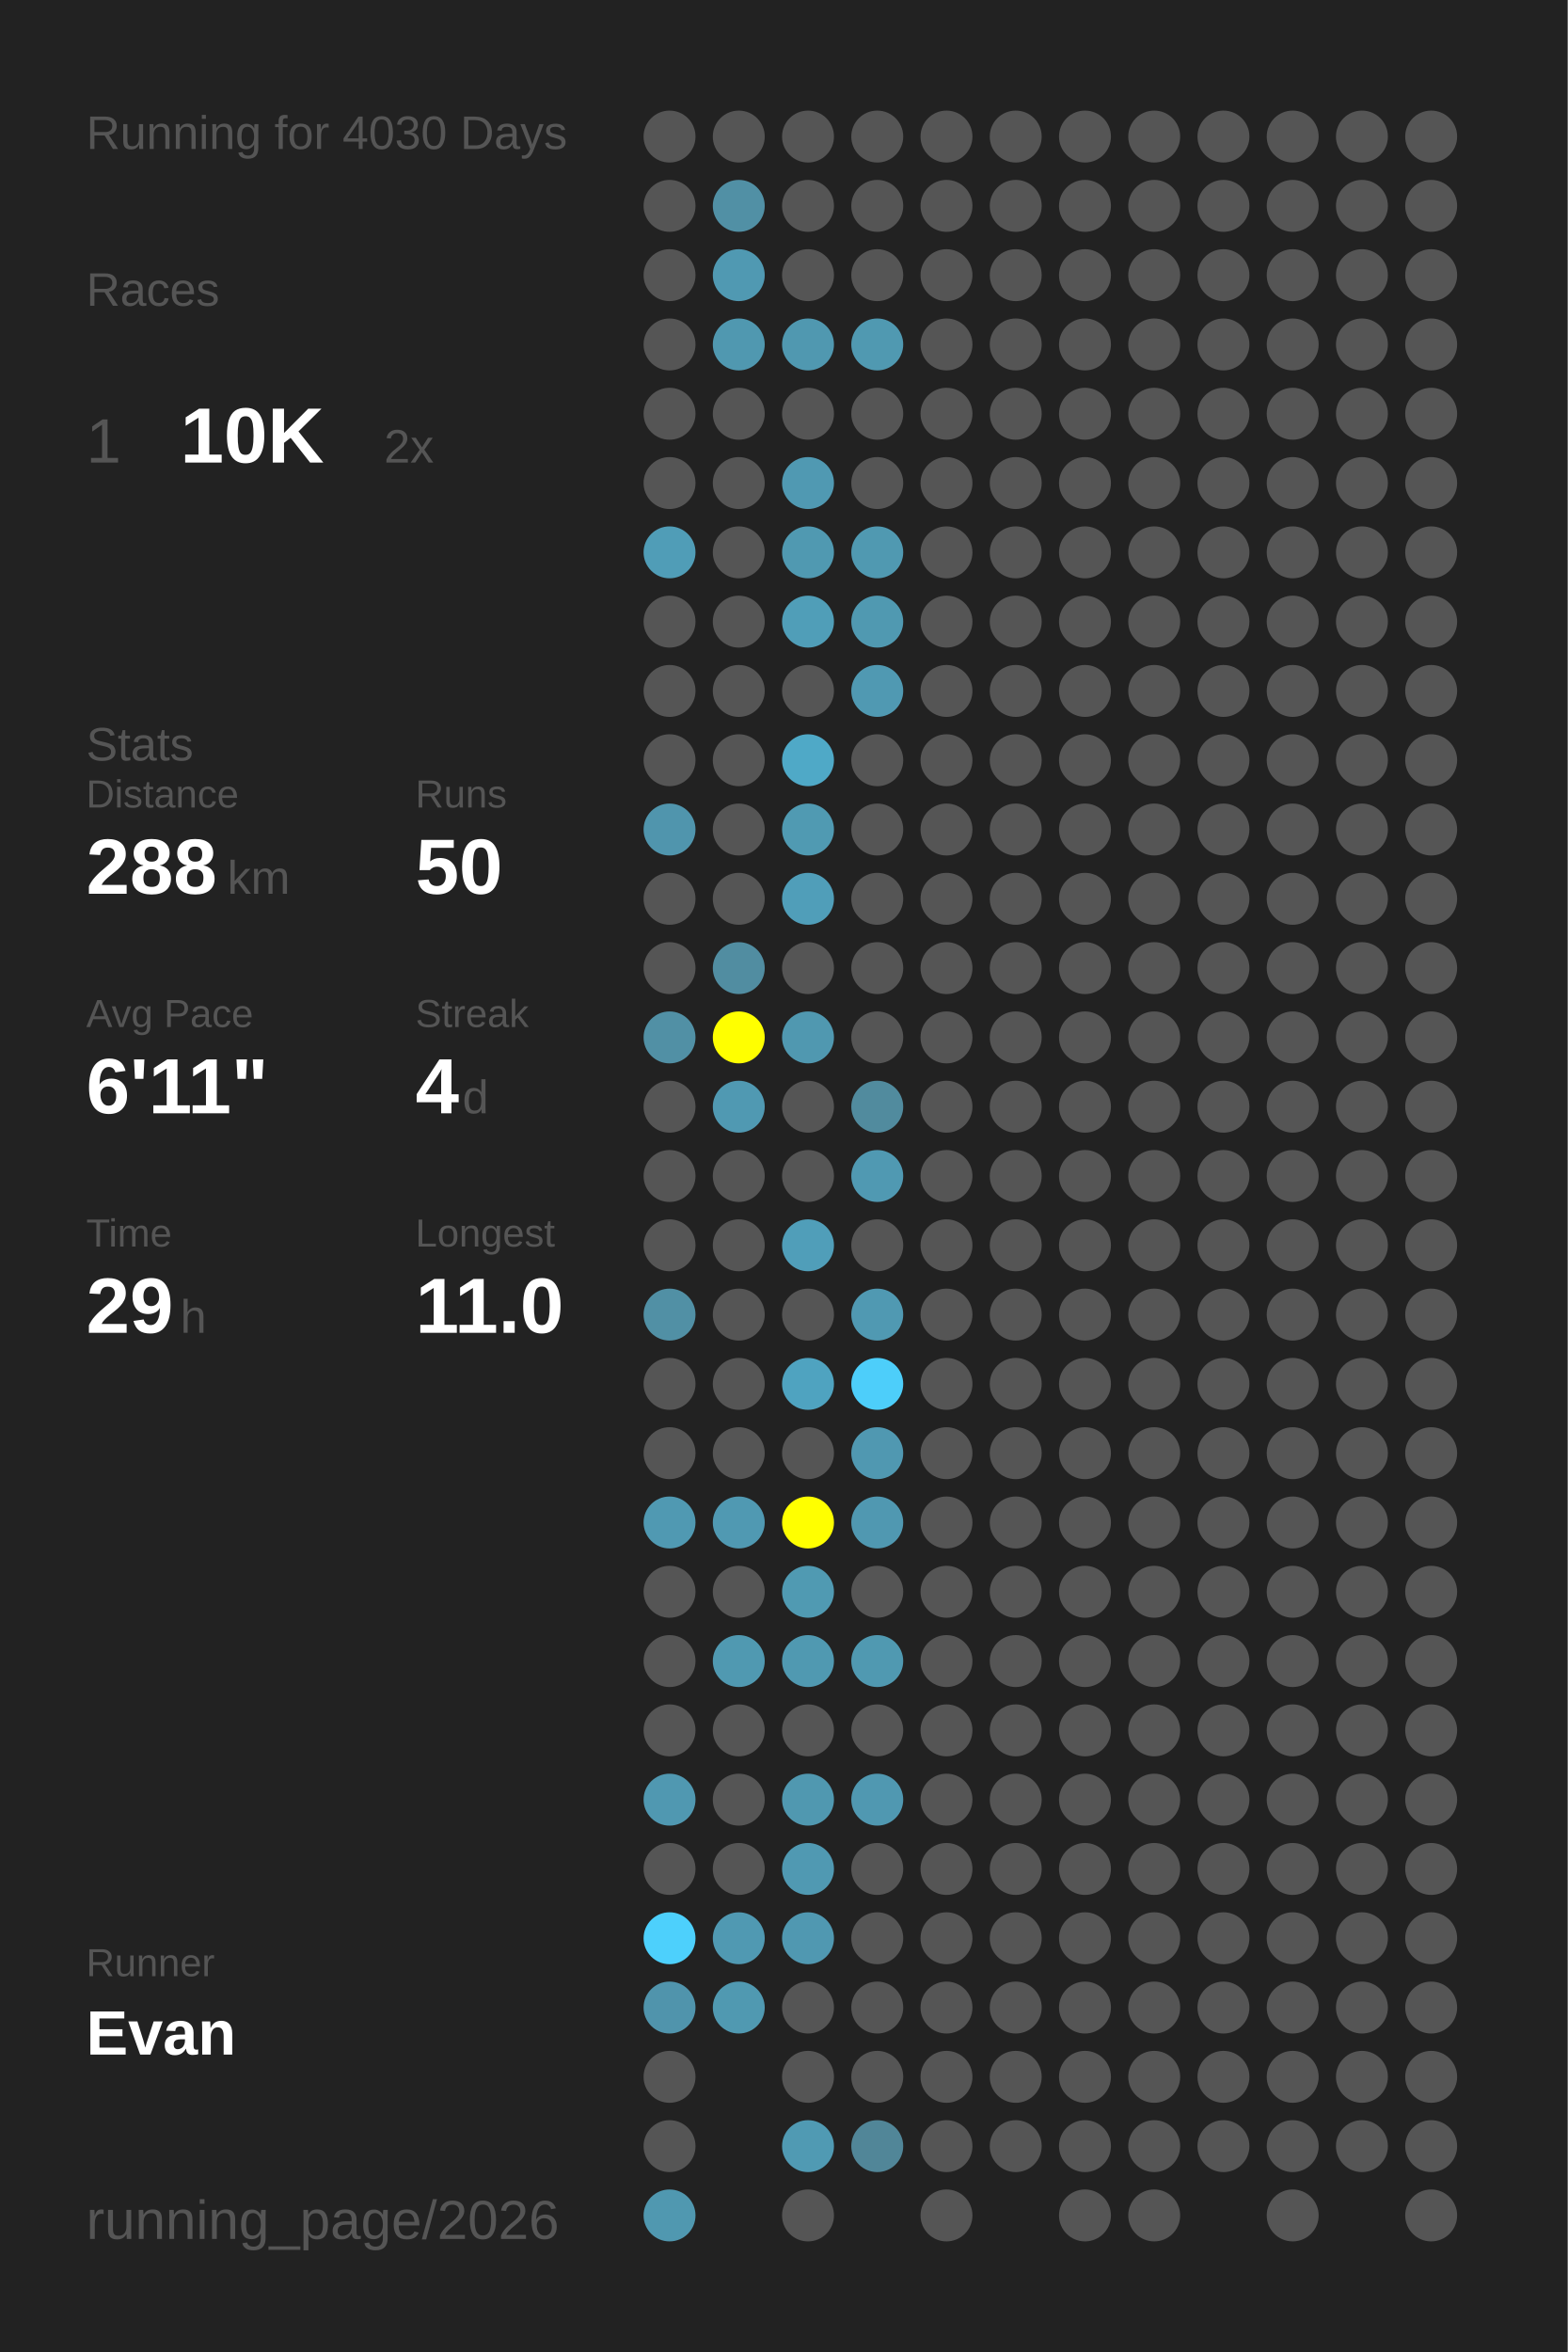
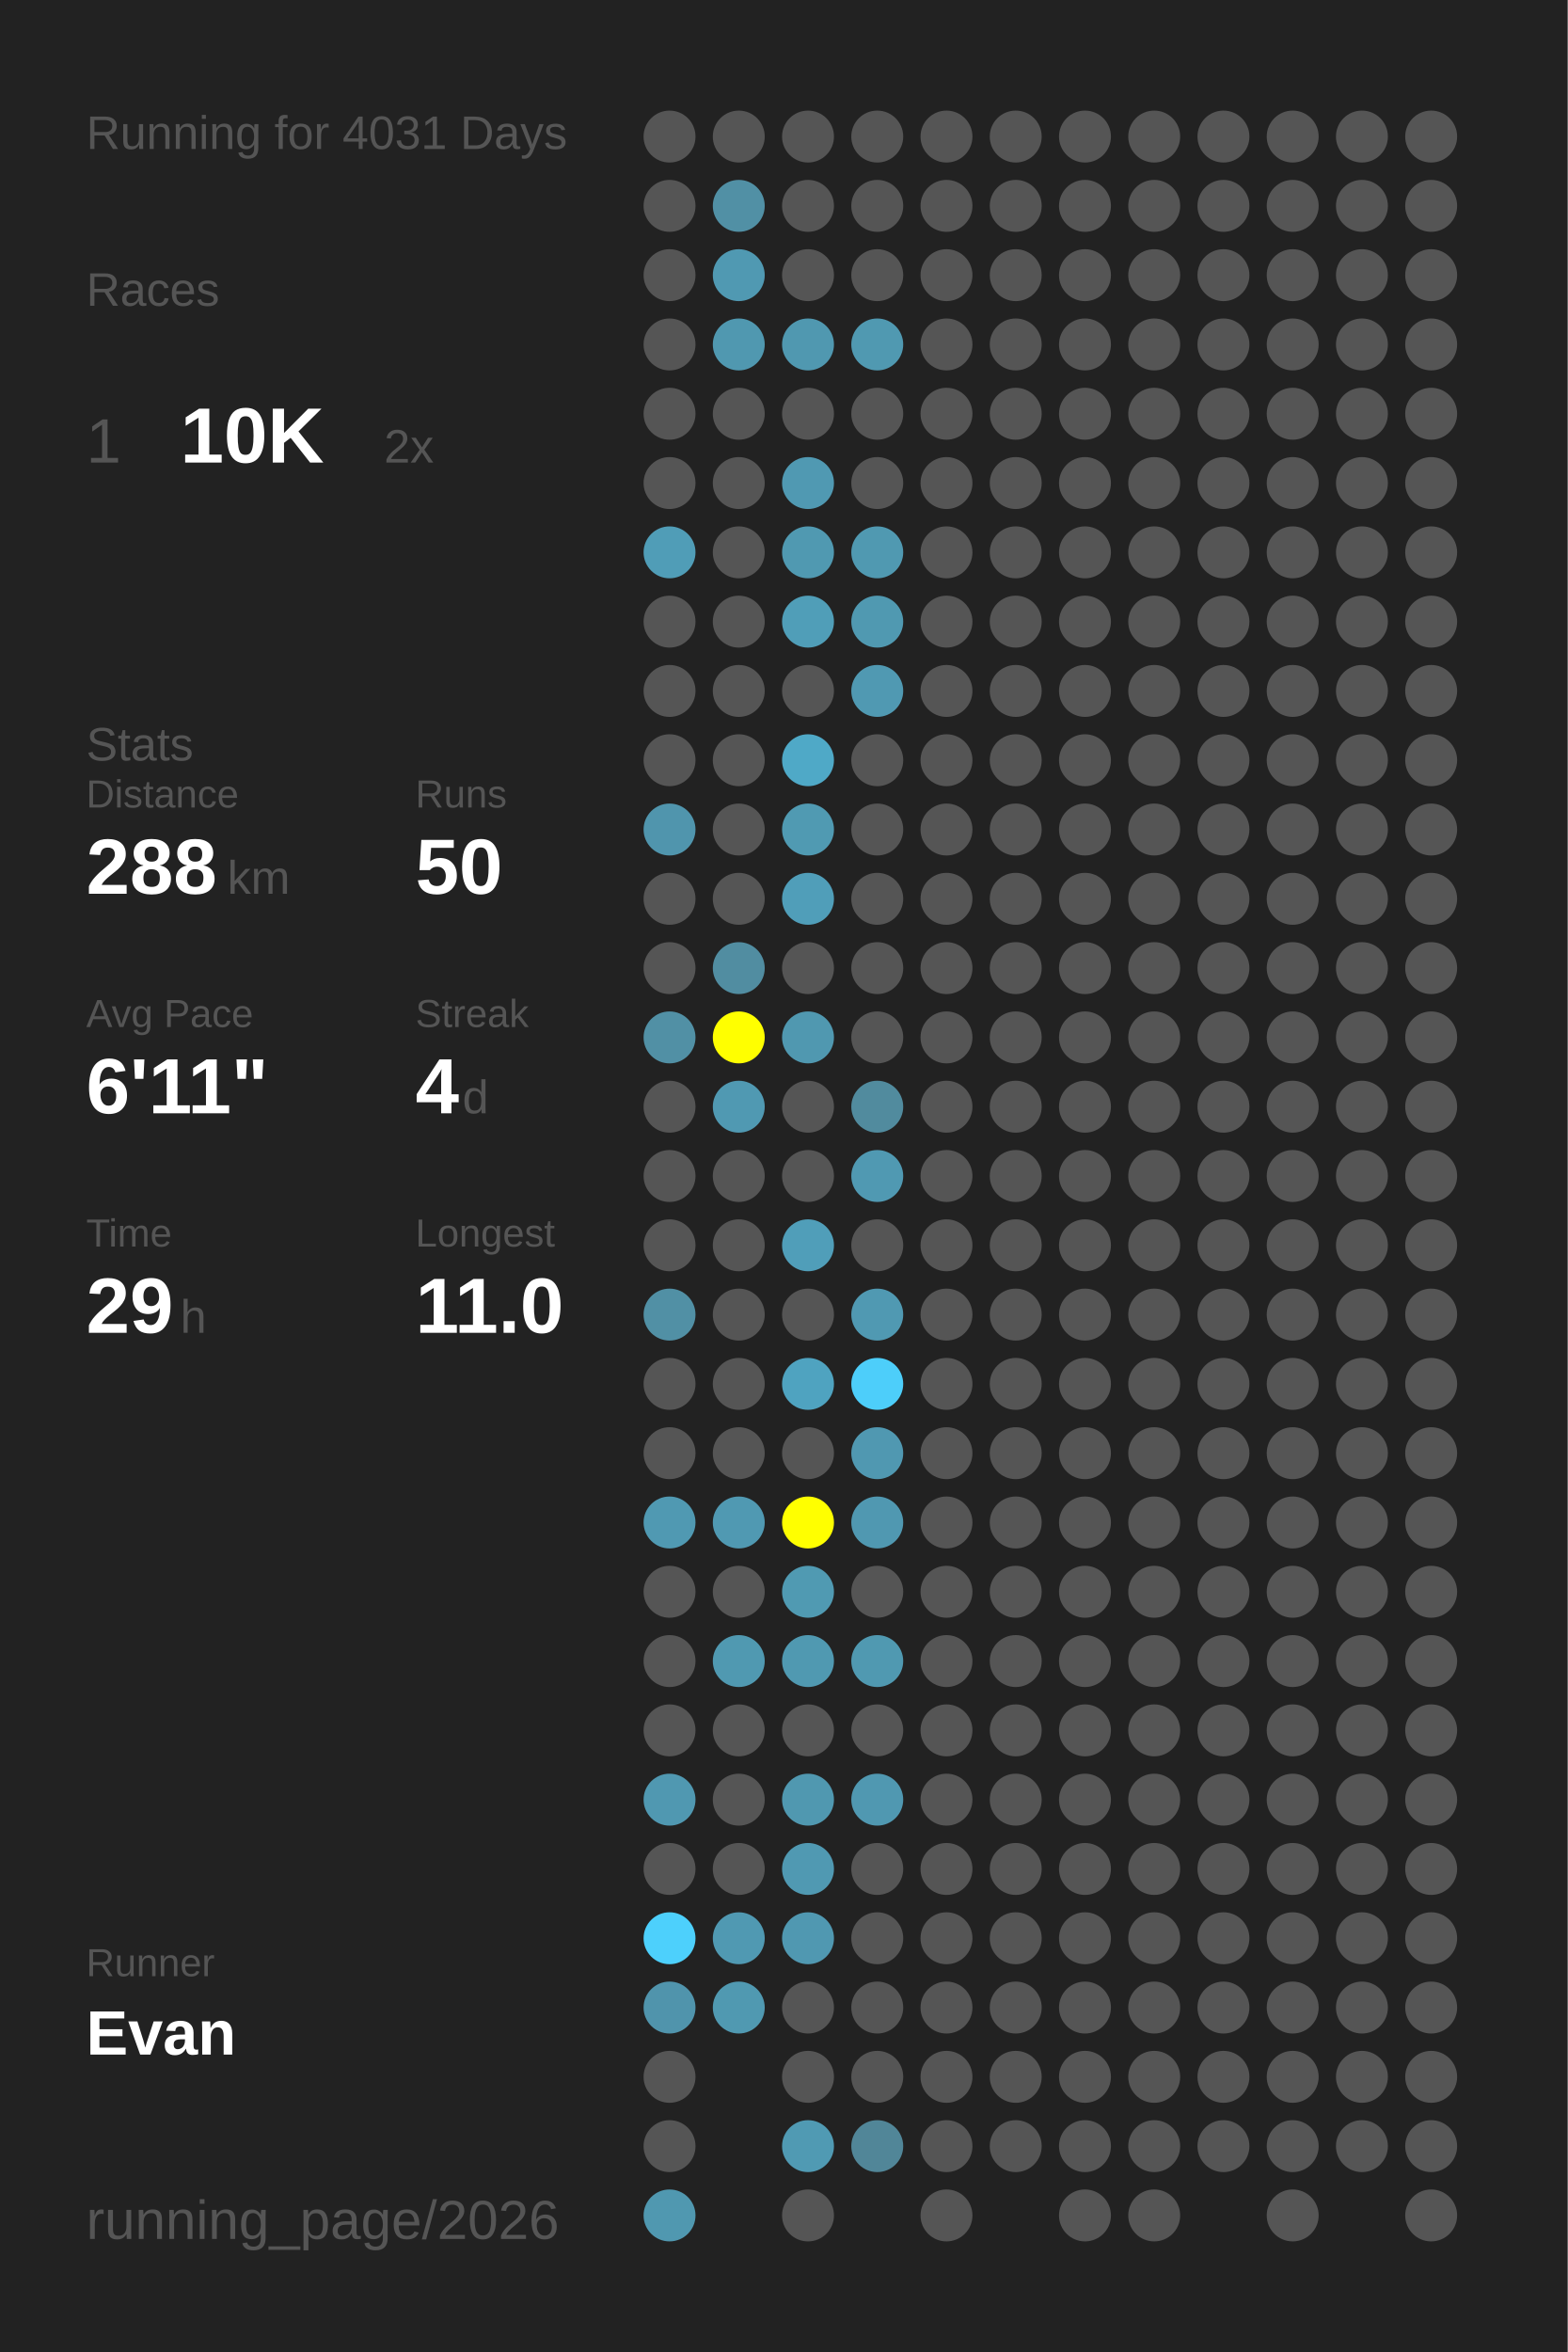
<svg xmlns="http://www.w3.org/2000/svg" baseProfile="full" height="300mm" version="1.1" viewBox="0,0,200,300" width="200mm">
  <defs />
  <rect fill="#222222" height="300" width="200" x="0" y="0" />
-   <text fill="#555555" style="font-size:6px; font-family:Arial;" x="11" y="19">Running for 4030 Days</text>
+   <text fill="#555555" style="font-size:6px; font-family:Arial;" x="11" y="19">Running for 4031 Days</text>
  <text fill="#555555" style="font-size:6px; font-family:Arial;" x="11" y="39">Races</text>
  <text fill="#555555" style="font-size:8px; font-family:Arial;" x="11" y="59">1</text>
  <text fill="#FFFFFF" style="font-size:10px; font-family:Arial; font-weight:bold;" x="23" y="59">10K</text>
  <text fill="#555555" style="font-size:6px; font-family:Arial;" x="49" y="59">2x</text>
  <text fill="#555555" style="font-size:6px; font-family:Arial;" x="11" y="97">Stats</text>
  <text fill="#555555" style="font-size:5px; font-family:Arial;" x="11" y="103">Distance</text>
  <text fill="#FFFFFF" style="font-size:10px; font-family:Arial; font-weight:bold;" x="11" y="114">288</text>
  <text fill="#555555" style="font-size:6px; font-family:Arial;" x="29" y="114">km</text>
  <text fill="#555555" style="font-size:5px; font-family:Arial;" x="53" y="103">Runs</text>
  <text fill="#FFFFFF" style="font-size:10px; font-family:Arial; font-weight:bold;" x="53" y="114">50</text>
  <text fill="#555555" style="font-size:5px; font-family:Arial;" x="11" y="131">Avg Pace</text>
  <text fill="#FFFFFF" style="font-size:10px; font-family:Arial; font-weight:bold;" x="11" y="142">6'11"</text>
  <text fill="#555555" style="font-size:5px; font-family:Arial;" x="53" y="131">Streak</text>
  <text fill="#FFFFFF" style="font-size:10px; font-family:Arial; font-weight:bold;" x="53" y="142">4</text>
  <text fill="#555555" style="font-size:6px; font-family:Arial;" x="59" y="142">d</text>
  <text fill="#555555" style="font-size:5px; font-family:Arial;" x="11" y="159">Time</text>
  <text fill="#FFFFFF" style="font-size:10px; font-family:Arial; font-weight:bold;" x="11" y="170">29</text>
  <text fill="#555555" style="font-size:6px; font-family:Arial;" x="23" y="170">h</text>
  <text fill="#555555" style="font-size:5px; font-family:Arial;" x="53" y="159">Longest</text>
  <text fill="#FFFFFF" style="font-size:10px; font-family:Arial; font-weight:bold;" x="53" y="170">11.0</text>
  <text fill="#555555" style="font-size:5px; font-family:Arial;" x="11" y="252.065">Runner</text>
  <text fill="#FFFFFF" style="font-size:8px; font-family:Arial; font-weight:bold;" x="11" y="262.065">Evan</text>
  <text fill="#555555" style="font-size:7px; font-family:Arial;" x="11" y="285.581">running_page/2026</text>
  <circle cx="85.417" cy="17.419" fill="#555555" r="3.312" />
  <circle cx="85.417" cy="26.258" fill="#555555" r="3.312" />
  <circle cx="85.417" cy="35.097" fill="#555555" r="3.312" />
  <circle cx="85.417" cy="43.935" fill="#555555" r="3.312" />
  <circle cx="85.417" cy="52.774" fill="#555555" r="3.312" />
  <circle cx="85.417" cy="61.613" fill="#555555" r="3.312" />
  <circle cx="85.417" cy="70.452" fill="#509db7" r="3.312" />
  <circle cx="85.417" cy="79.29" fill="#555555" r="3.312" />
  <circle cx="85.417" cy="88.129" fill="#555555" r="3.312" />
  <circle cx="85.417" cy="96.968" fill="#555555" r="3.312" />
  <circle cx="85.417" cy="105.806" fill="#5095ad" r="3.312" />
  <circle cx="85.417" cy="114.645" fill="#555555" r="3.312" />
  <circle cx="85.417" cy="123.484" fill="#555555" r="3.312" />
  <circle cx="85.417" cy="132.323" fill="#5190a5" r="3.312" />
  <circle cx="85.417" cy="141.161" fill="#555555" r="3.312" />
  <circle cx="85.417" cy="150" fill="#555555" r="3.312" />
  <circle cx="85.417" cy="158.839" fill="#555555" r="3.312" />
  <circle cx="85.417" cy="167.677" fill="#5190a5" r="3.312" />
  <circle cx="85.417" cy="176.516" fill="#555555" r="3.312" />
  <circle cx="85.417" cy="185.355" fill="#555555" r="3.312" />
  <circle cx="85.417" cy="194.194" fill="#5099b2" r="3.312" />
  <circle cx="85.417" cy="203.032" fill="#555555" r="3.312" />
  <circle cx="85.417" cy="211.871" fill="#555555" r="3.312" />
  <circle cx="85.417" cy="220.71" fill="#555555" r="3.312" />
  <circle cx="85.417" cy="229.548" fill="#5098b1" r="3.312" />
  <circle cx="85.417" cy="238.387" fill="#555555" r="3.312" />
  <circle cx="85.417" cy="247.226" fill="#4dd0fc" r="3.312" />
  <circle cx="85.417" cy="256.065" fill="#5094ac" r="3.312" />
  <circle cx="85.417" cy="264.903" fill="#555555" r="3.312" />
  <circle cx="85.417" cy="273.742" fill="#555555" r="3.312" />
  <circle cx="85.417" cy="282.581" fill="#5098b0" r="3.312" />
  <circle cx="94.25" cy="17.419" fill="#555555" r="3.312" />
  <circle cx="94.25" cy="26.258" fill="#5190a5" r="3.312" />
  <circle cx="94.25" cy="35.097" fill="#5099b2" r="3.312" />
  <circle cx="94.25" cy="43.935" fill="#5098b0" r="3.312" />
  <circle cx="94.25" cy="52.774" fill="#555555" r="3.312" />
  <circle cx="94.25" cy="61.613" fill="#555555" r="3.312" />
  <circle cx="94.25" cy="70.452" fill="#555555" r="3.312" />
  <circle cx="94.25" cy="79.29" fill="#555555" r="3.312" />
  <circle cx="94.25" cy="88.129" fill="#555555" r="3.312" />
  <circle cx="94.25" cy="96.968" fill="#555555" r="3.312" />
  <circle cx="94.25" cy="105.806" fill="#555555" r="3.312" />
  <circle cx="94.25" cy="114.645" fill="#555555" r="3.312" />
  <circle cx="94.25" cy="123.484" fill="#518da1" r="3.312" />
  <circle cx="94.25" cy="132.323" fill="#FFFF00" r="3.312" />
  <circle cx="94.25" cy="141.161" fill="#5099b2" r="3.312" />
  <circle cx="94.25" cy="150" fill="#555555" r="3.312" />
  <circle cx="94.25" cy="158.839" fill="#555555" r="3.312" />
  <circle cx="94.25" cy="167.677" fill="#555555" r="3.312" />
  <circle cx="94.25" cy="176.516" fill="#555555" r="3.312" />
  <circle cx="94.25" cy="185.355" fill="#555555" r="3.312" />
  <circle cx="94.25" cy="194.194" fill="#5099b2" r="3.312" />
  <circle cx="94.25" cy="203.032" fill="#555555" r="3.312" />
  <circle cx="94.25" cy="211.871" fill="#5099b1" r="3.312" />
  <circle cx="94.25" cy="220.71" fill="#555555" r="3.312" />
  <circle cx="94.25" cy="229.548" fill="#555555" r="3.312" />
  <circle cx="94.25" cy="238.387" fill="#555555" r="3.312" />
  <circle cx="94.25" cy="247.226" fill="#5099b2" r="3.312" />
  <circle cx="94.25" cy="256.065" fill="#5099b1" r="3.312" />
  <circle cx="103.083" cy="17.419" fill="#555555" r="3.312" />
  <circle cx="103.083" cy="26.258" fill="#555555" r="3.312" />
  <circle cx="103.083" cy="35.097" fill="#555555" r="3.312" />
  <circle cx="103.083" cy="43.935" fill="#5098b0" r="3.312" />
  <circle cx="103.083" cy="52.774" fill="#555555" r="3.312" />
  <circle cx="103.083" cy="61.613" fill="#5099b2" r="3.312" />
  <circle cx="103.083" cy="70.452" fill="#5099b1" r="3.312" />
  <circle cx="103.083" cy="79.29" fill="#509eb8" r="3.312" />
  <circle cx="103.083" cy="88.129" fill="#555555" r="3.312" />
  <circle cx="103.083" cy="96.968" fill="#4fa9c7" r="3.312" />
  <circle cx="103.083" cy="105.806" fill="#509ab2" r="3.312" />
  <circle cx="103.083" cy="114.645" fill="#509eb9" r="3.312" />
  <circle cx="103.083" cy="123.484" fill="#555555" r="3.312" />
  <circle cx="103.083" cy="132.323" fill="#5098b0" r="3.312" />
  <circle cx="103.083" cy="141.161" fill="#555555" r="3.312" />
  <circle cx="103.083" cy="150" fill="#555555" r="3.312" />
  <circle cx="103.083" cy="158.839" fill="#509eb9" r="3.312" />
  <circle cx="103.083" cy="167.677" fill="#555555" r="3.312" />
  <circle cx="103.083" cy="176.516" fill="#4fa3c0" r="3.312" />
  <circle cx="103.083" cy="185.355" fill="#555555" r="3.312" />
  <circle cx="103.083" cy="194.194" fill="#FFFF00" r="3.312" />
  <circle cx="103.083" cy="203.032" fill="#509ab2" r="3.312" />
  <circle cx="103.083" cy="211.871" fill="#5099b1" r="3.312" />
  <circle cx="103.083" cy="220.71" fill="#555555" r="3.312" />
  <circle cx="103.083" cy="229.548" fill="#5098b0" r="3.312" />
  <circle cx="103.083" cy="238.387" fill="#5099b2" r="3.312" />
  <circle cx="103.083" cy="247.226" fill="#5098b1" r="3.312" />
  <circle cx="103.083" cy="256.065" fill="#555555" r="3.312" />
  <circle cx="103.083" cy="264.903" fill="#555555" r="3.312" />
  <circle cx="103.083" cy="273.742" fill="#509ab3" r="3.312" />
  <circle cx="103.083" cy="282.581" fill="#555555" r="3.312" />
  <circle cx="111.917" cy="17.419" fill="#555555" r="3.312" />
  <circle cx="111.917" cy="26.258" fill="#555555" r="3.312" />
  <circle cx="111.917" cy="35.097" fill="#555555" r="3.312" />
  <circle cx="111.917" cy="43.935" fill="#5099b1" r="3.312" />
  <circle cx="111.917" cy="52.774" fill="#555555" r="3.312" />
  <circle cx="111.917" cy="61.613" fill="#555555" r="3.312" />
  <circle cx="111.917" cy="70.452" fill="#5099b1" r="3.312" />
  <circle cx="111.917" cy="79.29" fill="#5099b1" r="3.312" />
  <circle cx="111.917" cy="88.129" fill="#5099b2" r="3.312" />
  <circle cx="111.917" cy="96.968" fill="#555555" r="3.312" />
  <circle cx="111.917" cy="105.806" fill="#555555" r="3.312" />
  <circle cx="111.917" cy="114.645" fill="#555555" r="3.312" />
  <circle cx="111.917" cy="123.484" fill="#555555" r="3.312" />
  <circle cx="111.917" cy="132.323" fill="#555555" r="3.312" />
  <circle cx="111.917" cy="141.161" fill="#518b9e" r="3.312" />
  <circle cx="111.917" cy="150" fill="#5099b2" r="3.312" />
  <circle cx="111.917" cy="158.839" fill="#555555" r="3.312" />
  <circle cx="111.917" cy="167.677" fill="#5099b2" r="3.312" />
  <circle cx="111.917" cy="176.516" fill="#4dcefa" r="3.312" />
  <circle cx="111.917" cy="185.355" fill="#5098b1" r="3.312" />
  <circle cx="111.917" cy="194.194" fill="#5098b1" r="3.312" />
  <circle cx="111.917" cy="203.032" fill="#555555" r="3.312" />
  <circle cx="111.917" cy="211.871" fill="#5099b1" r="3.312" />
  <circle cx="111.917" cy="220.71" fill="#555555" r="3.312" />
  <circle cx="111.917" cy="229.548" fill="#5098b1" r="3.312" />
  <circle cx="111.917" cy="238.387" fill="#555555" r="3.312" />
  <circle cx="111.917" cy="247.226" fill="#555555" r="3.312" />
  <circle cx="111.917" cy="256.065" fill="#555555" r="3.312" />
  <circle cx="111.917" cy="264.903" fill="#555555" r="3.312" />
  <circle cx="111.917" cy="273.742" fill="#518698" r="3.312" />
  <circle cx="120.75" cy="17.419" fill="#555555" r="3.312" />
  <circle cx="120.75" cy="26.258" fill="#555555" r="3.312" />
  <circle cx="120.75" cy="35.097" fill="#555555" r="3.312" />
  <circle cx="120.75" cy="43.935" fill="#555555" r="3.312" />
  <circle cx="120.75" cy="52.774" fill="#555555" r="3.312" />
  <circle cx="120.75" cy="61.613" fill="#555555" r="3.312" />
  <circle cx="120.75" cy="70.452" fill="#555555" r="3.312" />
  <circle cx="120.75" cy="79.29" fill="#555555" r="3.312" />
  <circle cx="120.75" cy="88.129" fill="#555555" r="3.312" />
  <circle cx="120.75" cy="96.968" fill="#555555" r="3.312" />
  <circle cx="120.75" cy="105.806" fill="#555555" r="3.312" />
  <circle cx="120.75" cy="114.645" fill="#555555" r="3.312" />
  <circle cx="120.75" cy="123.484" fill="#555555" r="3.312" />
  <circle cx="120.75" cy="132.323" fill="#555555" r="3.312" />
  <circle cx="120.75" cy="141.161" fill="#555555" r="3.312" />
  <circle cx="120.75" cy="150" fill="#555555" r="3.312" />
  <circle cx="120.75" cy="158.839" fill="#555555" r="3.312" />
  <circle cx="120.75" cy="167.677" fill="#555555" r="3.312" />
  <circle cx="120.75" cy="176.516" fill="#555555" r="3.312" />
  <circle cx="120.75" cy="185.355" fill="#555555" r="3.312" />
  <circle cx="120.75" cy="194.194" fill="#555555" r="3.312" />
  <circle cx="120.75" cy="203.032" fill="#555555" r="3.312" />
  <circle cx="120.75" cy="211.871" fill="#555555" r="3.312" />
  <circle cx="120.75" cy="220.71" fill="#555555" r="3.312" />
  <circle cx="120.75" cy="229.548" fill="#555555" r="3.312" />
  <circle cx="120.75" cy="238.387" fill="#555555" r="3.312" />
  <circle cx="120.75" cy="247.226" fill="#555555" r="3.312" />
  <circle cx="120.75" cy="256.065" fill="#555555" r="3.312" />
  <circle cx="120.75" cy="264.903" fill="#555555" r="3.312" />
  <circle cx="120.75" cy="273.742" fill="#555555" r="3.312" />
  <circle cx="120.75" cy="282.581" fill="#555555" r="3.312" />
  <circle cx="129.583" cy="17.419" fill="#555555" r="3.312" />
  <circle cx="129.583" cy="26.258" fill="#555555" r="3.312" />
  <circle cx="129.583" cy="35.097" fill="#555555" r="3.312" />
  <circle cx="129.583" cy="43.935" fill="#555555" r="3.312" />
  <circle cx="129.583" cy="52.774" fill="#555555" r="3.312" />
  <circle cx="129.583" cy="61.613" fill="#555555" r="3.312" />
  <circle cx="129.583" cy="70.452" fill="#555555" r="3.312" />
  <circle cx="129.583" cy="79.29" fill="#555555" r="3.312" />
  <circle cx="129.583" cy="88.129" fill="#555555" r="3.312" />
  <circle cx="129.583" cy="96.968" fill="#555555" r="3.312" />
  <circle cx="129.583" cy="105.806" fill="#555555" r="3.312" />
  <circle cx="129.583" cy="114.645" fill="#555555" r="3.312" />
  <circle cx="129.583" cy="123.484" fill="#555555" r="3.312" />
  <circle cx="129.583" cy="132.323" fill="#555555" r="3.312" />
  <circle cx="129.583" cy="141.161" fill="#555555" r="3.312" />
  <circle cx="129.583" cy="150" fill="#555555" r="3.312" />
  <circle cx="129.583" cy="158.839" fill="#555555" r="3.312" />
  <circle cx="129.583" cy="167.677" fill="#555555" r="3.312" />
  <circle cx="129.583" cy="176.516" fill="#555555" r="3.312" />
  <circle cx="129.583" cy="185.355" fill="#555555" r="3.312" />
  <circle cx="129.583" cy="194.194" fill="#555555" r="3.312" />
  <circle cx="129.583" cy="203.032" fill="#555555" r="3.312" />
  <circle cx="129.583" cy="211.871" fill="#555555" r="3.312" />
  <circle cx="129.583" cy="220.71" fill="#555555" r="3.312" />
  <circle cx="129.583" cy="229.548" fill="#555555" r="3.312" />
  <circle cx="129.583" cy="238.387" fill="#555555" r="3.312" />
  <circle cx="129.583" cy="247.226" fill="#555555" r="3.312" />
  <circle cx="129.583" cy="256.065" fill="#555555" r="3.312" />
  <circle cx="129.583" cy="264.903" fill="#555555" r="3.312" />
  <circle cx="129.583" cy="273.742" fill="#555555" r="3.312" />
  <circle cx="138.417" cy="17.419" fill="#555555" r="3.312" />
  <circle cx="138.417" cy="26.258" fill="#555555" r="3.312" />
  <circle cx="138.417" cy="35.097" fill="#555555" r="3.312" />
  <circle cx="138.417" cy="43.935" fill="#555555" r="3.312" />
  <circle cx="138.417" cy="52.774" fill="#555555" r="3.312" />
  <circle cx="138.417" cy="61.613" fill="#555555" r="3.312" />
  <circle cx="138.417" cy="70.452" fill="#555555" r="3.312" />
  <circle cx="138.417" cy="79.29" fill="#555555" r="3.312" />
  <circle cx="138.417" cy="88.129" fill="#555555" r="3.312" />
  <circle cx="138.417" cy="96.968" fill="#555555" r="3.312" />
  <circle cx="138.417" cy="105.806" fill="#555555" r="3.312" />
  <circle cx="138.417" cy="114.645" fill="#555555" r="3.312" />
  <circle cx="138.417" cy="123.484" fill="#555555" r="3.312" />
  <circle cx="138.417" cy="132.323" fill="#555555" r="3.312" />
  <circle cx="138.417" cy="141.161" fill="#555555" r="3.312" />
  <circle cx="138.417" cy="150" fill="#555555" r="3.312" />
  <circle cx="138.417" cy="158.839" fill="#555555" r="3.312" />
  <circle cx="138.417" cy="167.677" fill="#555555" r="3.312" />
  <circle cx="138.417" cy="176.516" fill="#555555" r="3.312" />
  <circle cx="138.417" cy="185.355" fill="#555555" r="3.312" />
  <circle cx="138.417" cy="194.194" fill="#555555" r="3.312" />
  <circle cx="138.417" cy="203.032" fill="#555555" r="3.312" />
  <circle cx="138.417" cy="211.871" fill="#555555" r="3.312" />
  <circle cx="138.417" cy="220.71" fill="#555555" r="3.312" />
  <circle cx="138.417" cy="229.548" fill="#555555" r="3.312" />
  <circle cx="138.417" cy="238.387" fill="#555555" r="3.312" />
  <circle cx="138.417" cy="247.226" fill="#555555" r="3.312" />
  <circle cx="138.417" cy="256.065" fill="#555555" r="3.312" />
  <circle cx="138.417" cy="264.903" fill="#555555" r="3.312" />
  <circle cx="138.417" cy="273.742" fill="#555555" r="3.312" />
  <circle cx="138.417" cy="282.581" fill="#555555" r="3.312" />
  <circle cx="147.25" cy="17.419" fill="#555555" r="3.312" />
  <circle cx="147.25" cy="26.258" fill="#555555" r="3.312" />
  <circle cx="147.25" cy="35.097" fill="#555555" r="3.312" />
  <circle cx="147.25" cy="43.935" fill="#555555" r="3.312" />
  <circle cx="147.25" cy="52.774" fill="#555555" r="3.312" />
  <circle cx="147.25" cy="61.613" fill="#555555" r="3.312" />
  <circle cx="147.25" cy="70.452" fill="#555555" r="3.312" />
  <circle cx="147.25" cy="79.29" fill="#555555" r="3.312" />
  <circle cx="147.25" cy="88.129" fill="#555555" r="3.312" />
  <circle cx="147.25" cy="96.968" fill="#555555" r="3.312" />
  <circle cx="147.25" cy="105.806" fill="#555555" r="3.312" />
  <circle cx="147.25" cy="114.645" fill="#555555" r="3.312" />
  <circle cx="147.25" cy="123.484" fill="#555555" r="3.312" />
  <circle cx="147.25" cy="132.323" fill="#555555" r="3.312" />
  <circle cx="147.25" cy="141.161" fill="#555555" r="3.312" />
  <circle cx="147.25" cy="150" fill="#555555" r="3.312" />
  <circle cx="147.25" cy="158.839" fill="#555555" r="3.312" />
  <circle cx="147.25" cy="167.677" fill="#555555" r="3.312" />
  <circle cx="147.25" cy="176.516" fill="#555555" r="3.312" />
  <circle cx="147.25" cy="185.355" fill="#555555" r="3.312" />
  <circle cx="147.25" cy="194.194" fill="#555555" r="3.312" />
  <circle cx="147.25" cy="203.032" fill="#555555" r="3.312" />
  <circle cx="147.25" cy="211.871" fill="#555555" r="3.312" />
  <circle cx="147.25" cy="220.71" fill="#555555" r="3.312" />
  <circle cx="147.25" cy="229.548" fill="#555555" r="3.312" />
  <circle cx="147.25" cy="238.387" fill="#555555" r="3.312" />
  <circle cx="147.25" cy="247.226" fill="#555555" r="3.312" />
  <circle cx="147.25" cy="256.065" fill="#555555" r="3.312" />
  <circle cx="147.25" cy="264.903" fill="#555555" r="3.312" />
  <circle cx="147.25" cy="273.742" fill="#555555" r="3.312" />
  <circle cx="147.25" cy="282.581" fill="#555555" r="3.312" />
  <circle cx="156.083" cy="17.419" fill="#555555" r="3.312" />
  <circle cx="156.083" cy="26.258" fill="#555555" r="3.312" />
  <circle cx="156.083" cy="35.097" fill="#555555" r="3.312" />
  <circle cx="156.083" cy="43.935" fill="#555555" r="3.312" />
  <circle cx="156.083" cy="52.774" fill="#555555" r="3.312" />
  <circle cx="156.083" cy="61.613" fill="#555555" r="3.312" />
  <circle cx="156.083" cy="70.452" fill="#555555" r="3.312" />
  <circle cx="156.083" cy="79.29" fill="#555555" r="3.312" />
  <circle cx="156.083" cy="88.129" fill="#555555" r="3.312" />
  <circle cx="156.083" cy="96.968" fill="#555555" r="3.312" />
  <circle cx="156.083" cy="105.806" fill="#555555" r="3.312" />
  <circle cx="156.083" cy="114.645" fill="#555555" r="3.312" />
  <circle cx="156.083" cy="123.484" fill="#555555" r="3.312" />
  <circle cx="156.083" cy="132.323" fill="#555555" r="3.312" />
  <circle cx="156.083" cy="141.161" fill="#555555" r="3.312" />
  <circle cx="156.083" cy="150" fill="#555555" r="3.312" />
  <circle cx="156.083" cy="158.839" fill="#555555" r="3.312" />
  <circle cx="156.083" cy="167.677" fill="#555555" r="3.312" />
  <circle cx="156.083" cy="176.516" fill="#555555" r="3.312" />
  <circle cx="156.083" cy="185.355" fill="#555555" r="3.312" />
  <circle cx="156.083" cy="194.194" fill="#555555" r="3.312" />
  <circle cx="156.083" cy="203.032" fill="#555555" r="3.312" />
  <circle cx="156.083" cy="211.871" fill="#555555" r="3.312" />
  <circle cx="156.083" cy="220.71" fill="#555555" r="3.312" />
  <circle cx="156.083" cy="229.548" fill="#555555" r="3.312" />
  <circle cx="156.083" cy="238.387" fill="#555555" r="3.312" />
  <circle cx="156.083" cy="247.226" fill="#555555" r="3.312" />
  <circle cx="156.083" cy="256.065" fill="#555555" r="3.312" />
  <circle cx="156.083" cy="264.903" fill="#555555" r="3.312" />
  <circle cx="156.083" cy="273.742" fill="#555555" r="3.312" />
  <circle cx="164.917" cy="17.419" fill="#555555" r="3.312" />
  <circle cx="164.917" cy="26.258" fill="#555555" r="3.312" />
  <circle cx="164.917" cy="35.097" fill="#555555" r="3.312" />
  <circle cx="164.917" cy="43.935" fill="#555555" r="3.312" />
  <circle cx="164.917" cy="52.774" fill="#555555" r="3.312" />
  <circle cx="164.917" cy="61.613" fill="#555555" r="3.312" />
  <circle cx="164.917" cy="70.452" fill="#555555" r="3.312" />
  <circle cx="164.917" cy="79.29" fill="#555555" r="3.312" />
  <circle cx="164.917" cy="88.129" fill="#555555" r="3.312" />
  <circle cx="164.917" cy="96.968" fill="#555555" r="3.312" />
  <circle cx="164.917" cy="105.806" fill="#555555" r="3.312" />
  <circle cx="164.917" cy="114.645" fill="#555555" r="3.312" />
  <circle cx="164.917" cy="123.484" fill="#555555" r="3.312" />
  <circle cx="164.917" cy="132.323" fill="#555555" r="3.312" />
  <circle cx="164.917" cy="141.161" fill="#555555" r="3.312" />
  <circle cx="164.917" cy="150" fill="#555555" r="3.312" />
  <circle cx="164.917" cy="158.839" fill="#555555" r="3.312" />
  <circle cx="164.917" cy="167.677" fill="#555555" r="3.312" />
  <circle cx="164.917" cy="176.516" fill="#555555" r="3.312" />
  <circle cx="164.917" cy="185.355" fill="#555555" r="3.312" />
  <circle cx="164.917" cy="194.194" fill="#555555" r="3.312" />
  <circle cx="164.917" cy="203.032" fill="#555555" r="3.312" />
  <circle cx="164.917" cy="211.871" fill="#555555" r="3.312" />
  <circle cx="164.917" cy="220.71" fill="#555555" r="3.312" />
  <circle cx="164.917" cy="229.548" fill="#555555" r="3.312" />
  <circle cx="164.917" cy="238.387" fill="#555555" r="3.312" />
  <circle cx="164.917" cy="247.226" fill="#555555" r="3.312" />
  <circle cx="164.917" cy="256.065" fill="#555555" r="3.312" />
  <circle cx="164.917" cy="264.903" fill="#555555" r="3.312" />
  <circle cx="164.917" cy="273.742" fill="#555555" r="3.312" />
  <circle cx="164.917" cy="282.581" fill="#555555" r="3.312" />
  <circle cx="173.75" cy="17.419" fill="#555555" r="3.312" />
  <circle cx="173.75" cy="26.258" fill="#555555" r="3.312" />
  <circle cx="173.75" cy="35.097" fill="#555555" r="3.312" />
  <circle cx="173.75" cy="43.935" fill="#555555" r="3.312" />
  <circle cx="173.75" cy="52.774" fill="#555555" r="3.312" />
  <circle cx="173.75" cy="61.613" fill="#555555" r="3.312" />
  <circle cx="173.75" cy="70.452" fill="#555555" r="3.312" />
  <circle cx="173.75" cy="79.29" fill="#555555" r="3.312" />
  <circle cx="173.75" cy="88.129" fill="#555555" r="3.312" />
  <circle cx="173.75" cy="96.968" fill="#555555" r="3.312" />
  <circle cx="173.75" cy="105.806" fill="#555555" r="3.312" />
  <circle cx="173.75" cy="114.645" fill="#555555" r="3.312" />
  <circle cx="173.75" cy="123.484" fill="#555555" r="3.312" />
  <circle cx="173.75" cy="132.323" fill="#555555" r="3.312" />
  <circle cx="173.75" cy="141.161" fill="#555555" r="3.312" />
  <circle cx="173.75" cy="150" fill="#555555" r="3.312" />
  <circle cx="173.75" cy="158.839" fill="#555555" r="3.312" />
  <circle cx="173.75" cy="167.677" fill="#555555" r="3.312" />
  <circle cx="173.75" cy="176.516" fill="#555555" r="3.312" />
  <circle cx="173.75" cy="185.355" fill="#555555" r="3.312" />
  <circle cx="173.75" cy="194.194" fill="#555555" r="3.312" />
  <circle cx="173.75" cy="203.032" fill="#555555" r="3.312" />
  <circle cx="173.75" cy="211.871" fill="#555555" r="3.312" />
  <circle cx="173.75" cy="220.71" fill="#555555" r="3.312" />
  <circle cx="173.75" cy="229.548" fill="#555555" r="3.312" />
  <circle cx="173.75" cy="238.387" fill="#555555" r="3.312" />
  <circle cx="173.75" cy="247.226" fill="#555555" r="3.312" />
  <circle cx="173.75" cy="256.065" fill="#555555" r="3.312" />
  <circle cx="173.75" cy="264.903" fill="#555555" r="3.312" />
  <circle cx="173.75" cy="273.742" fill="#555555" r="3.312" />
  <circle cx="182.583" cy="17.419" fill="#555555" r="3.312" />
  <circle cx="182.583" cy="26.258" fill="#555555" r="3.312" />
  <circle cx="182.583" cy="35.097" fill="#555555" r="3.312" />
  <circle cx="182.583" cy="43.935" fill="#555555" r="3.312" />
  <circle cx="182.583" cy="52.774" fill="#555555" r="3.312" />
  <circle cx="182.583" cy="61.613" fill="#555555" r="3.312" />
  <circle cx="182.583" cy="70.452" fill="#555555" r="3.312" />
  <circle cx="182.583" cy="79.29" fill="#555555" r="3.312" />
  <circle cx="182.583" cy="88.129" fill="#555555" r="3.312" />
  <circle cx="182.583" cy="96.968" fill="#555555" r="3.312" />
  <circle cx="182.583" cy="105.806" fill="#555555" r="3.312" />
  <circle cx="182.583" cy="114.645" fill="#555555" r="3.312" />
  <circle cx="182.583" cy="123.484" fill="#555555" r="3.312" />
  <circle cx="182.583" cy="132.323" fill="#555555" r="3.312" />
  <circle cx="182.583" cy="141.161" fill="#555555" r="3.312" />
  <circle cx="182.583" cy="150" fill="#555555" r="3.312" />
  <circle cx="182.583" cy="158.839" fill="#555555" r="3.312" />
  <circle cx="182.583" cy="167.677" fill="#555555" r="3.312" />
  <circle cx="182.583" cy="176.516" fill="#555555" r="3.312" />
  <circle cx="182.583" cy="185.355" fill="#555555" r="3.312" />
  <circle cx="182.583" cy="194.194" fill="#555555" r="3.312" />
  <circle cx="182.583" cy="203.032" fill="#555555" r="3.312" />
  <circle cx="182.583" cy="211.871" fill="#555555" r="3.312" />
  <circle cx="182.583" cy="220.71" fill="#555555" r="3.312" />
  <circle cx="182.583" cy="229.548" fill="#555555" r="3.312" />
  <circle cx="182.583" cy="238.387" fill="#555555" r="3.312" />
  <circle cx="182.583" cy="247.226" fill="#555555" r="3.312" />
  <circle cx="182.583" cy="256.065" fill="#555555" r="3.312" />
  <circle cx="182.583" cy="264.903" fill="#555555" r="3.312" />
  <circle cx="182.583" cy="273.742" fill="#555555" r="3.312" />
  <circle cx="182.583" cy="282.581" fill="#555555" r="3.312" />
</svg>
